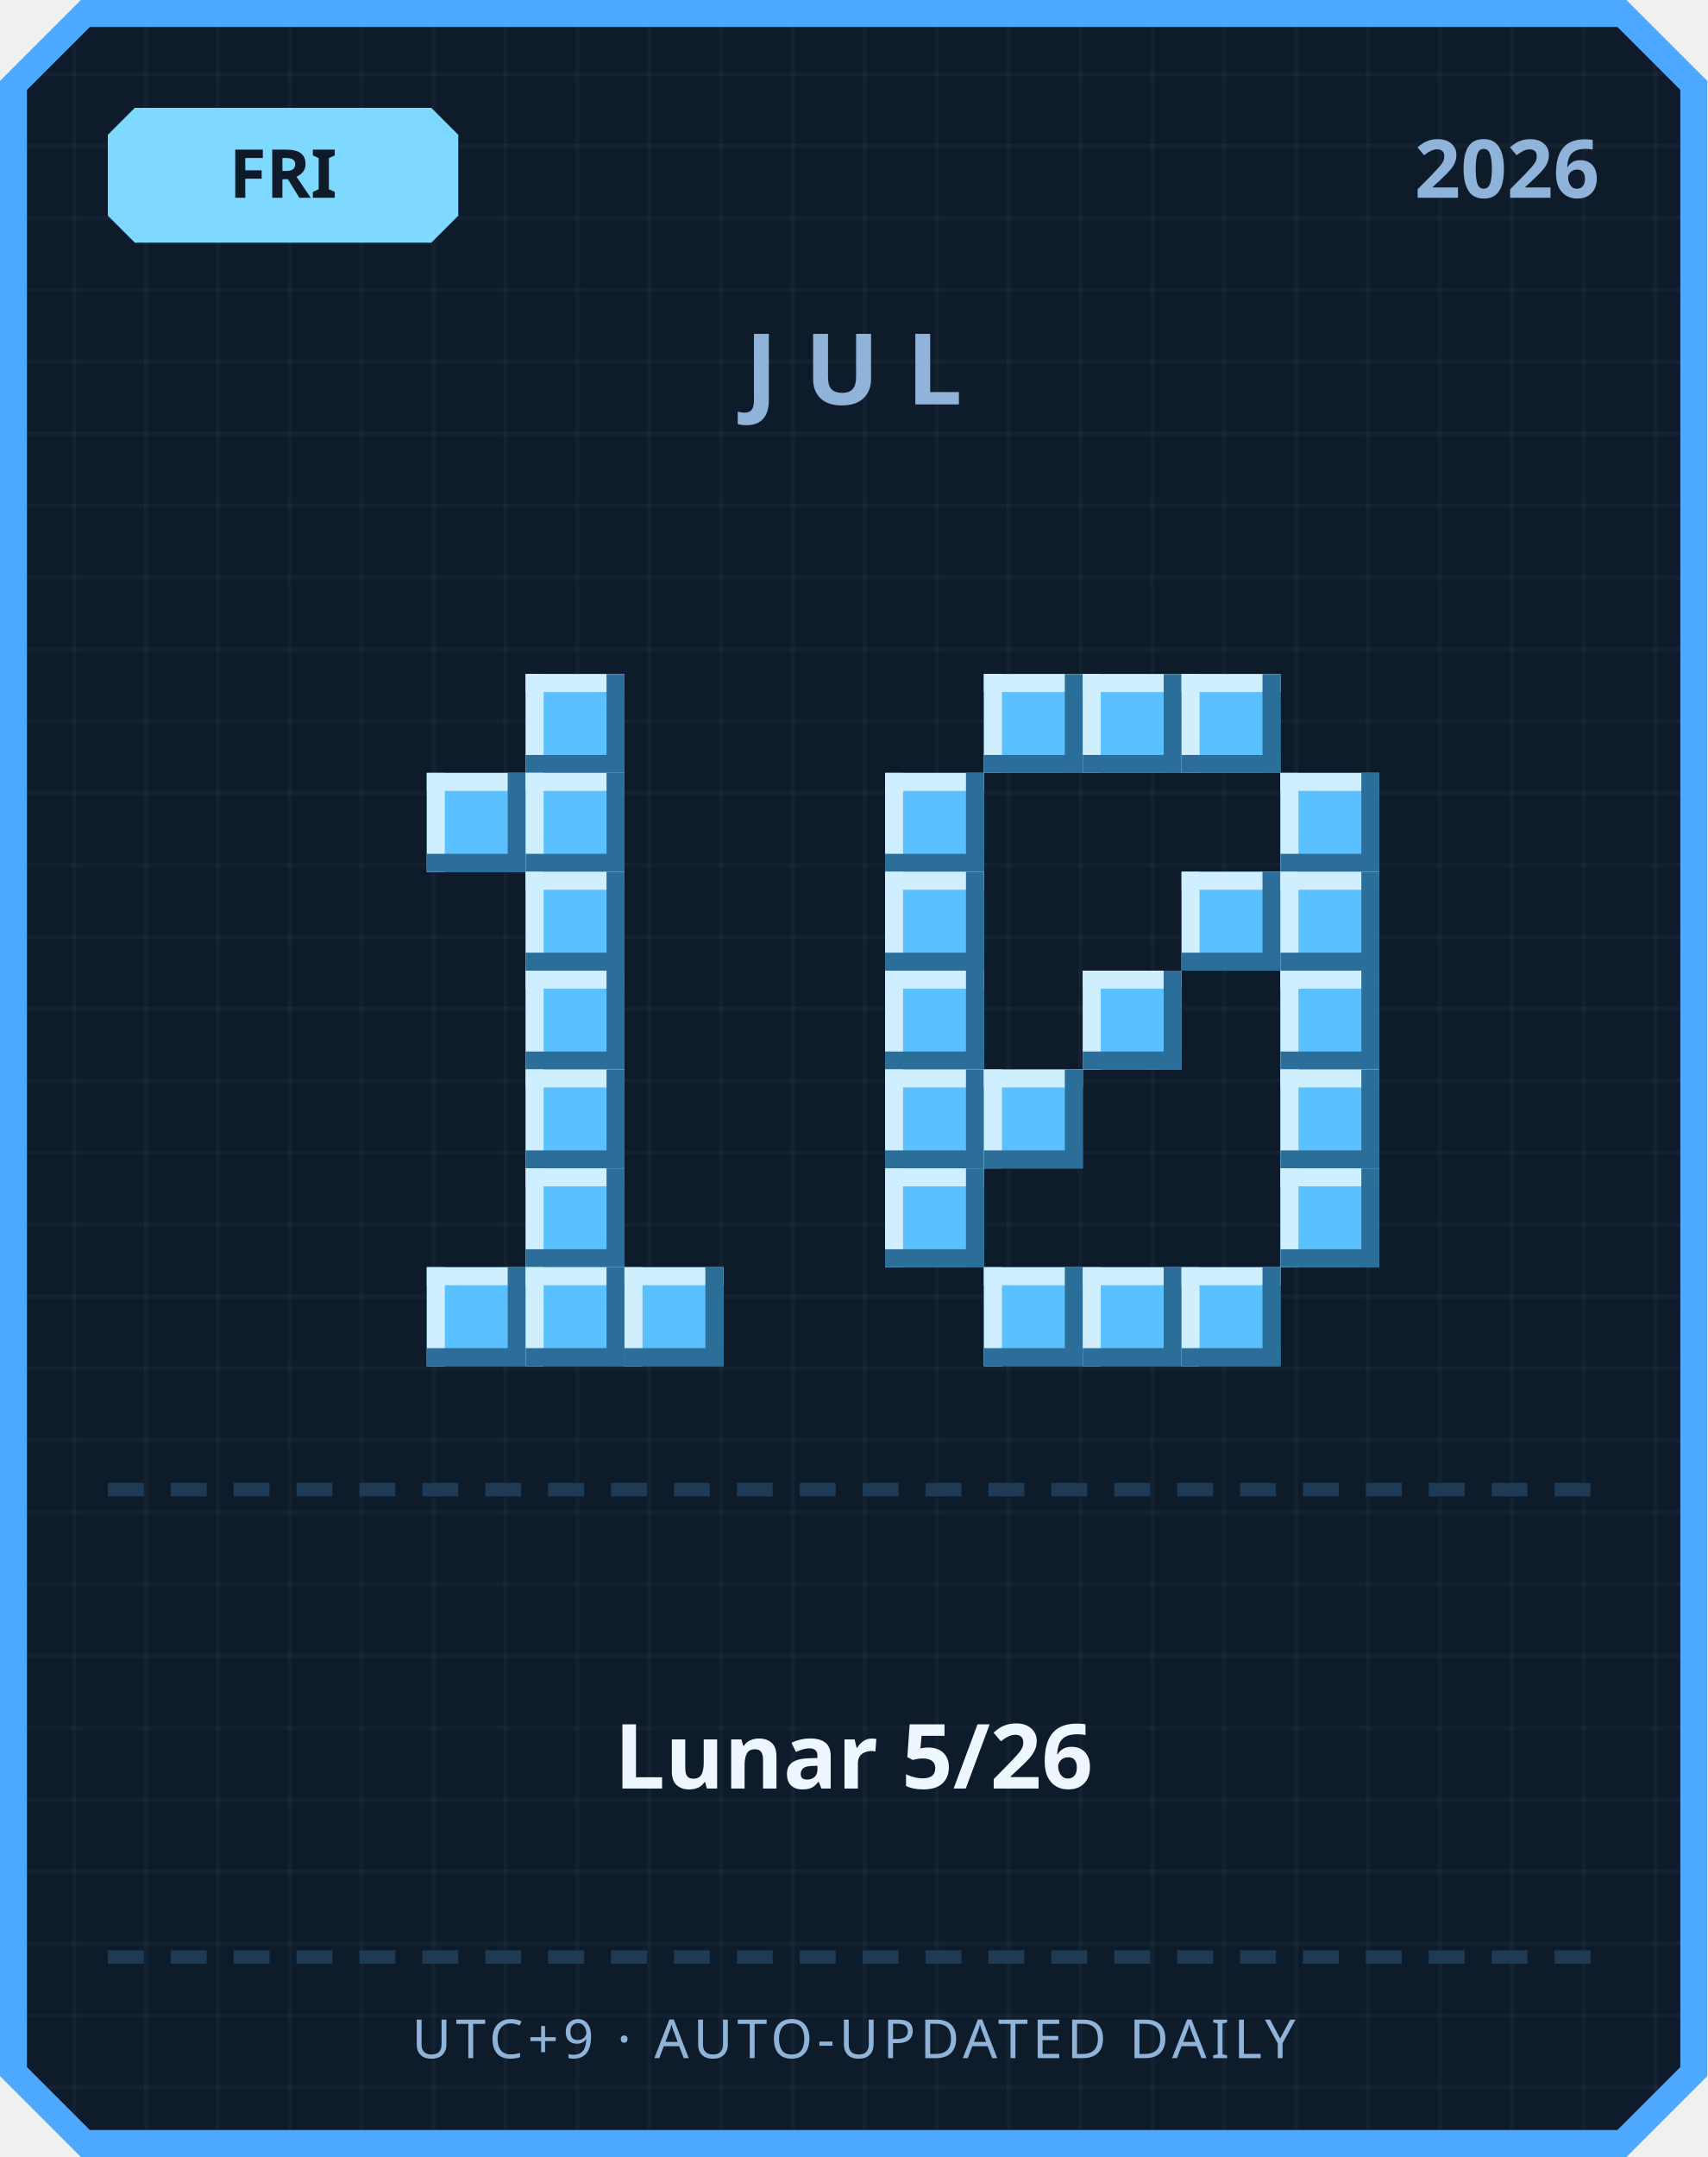
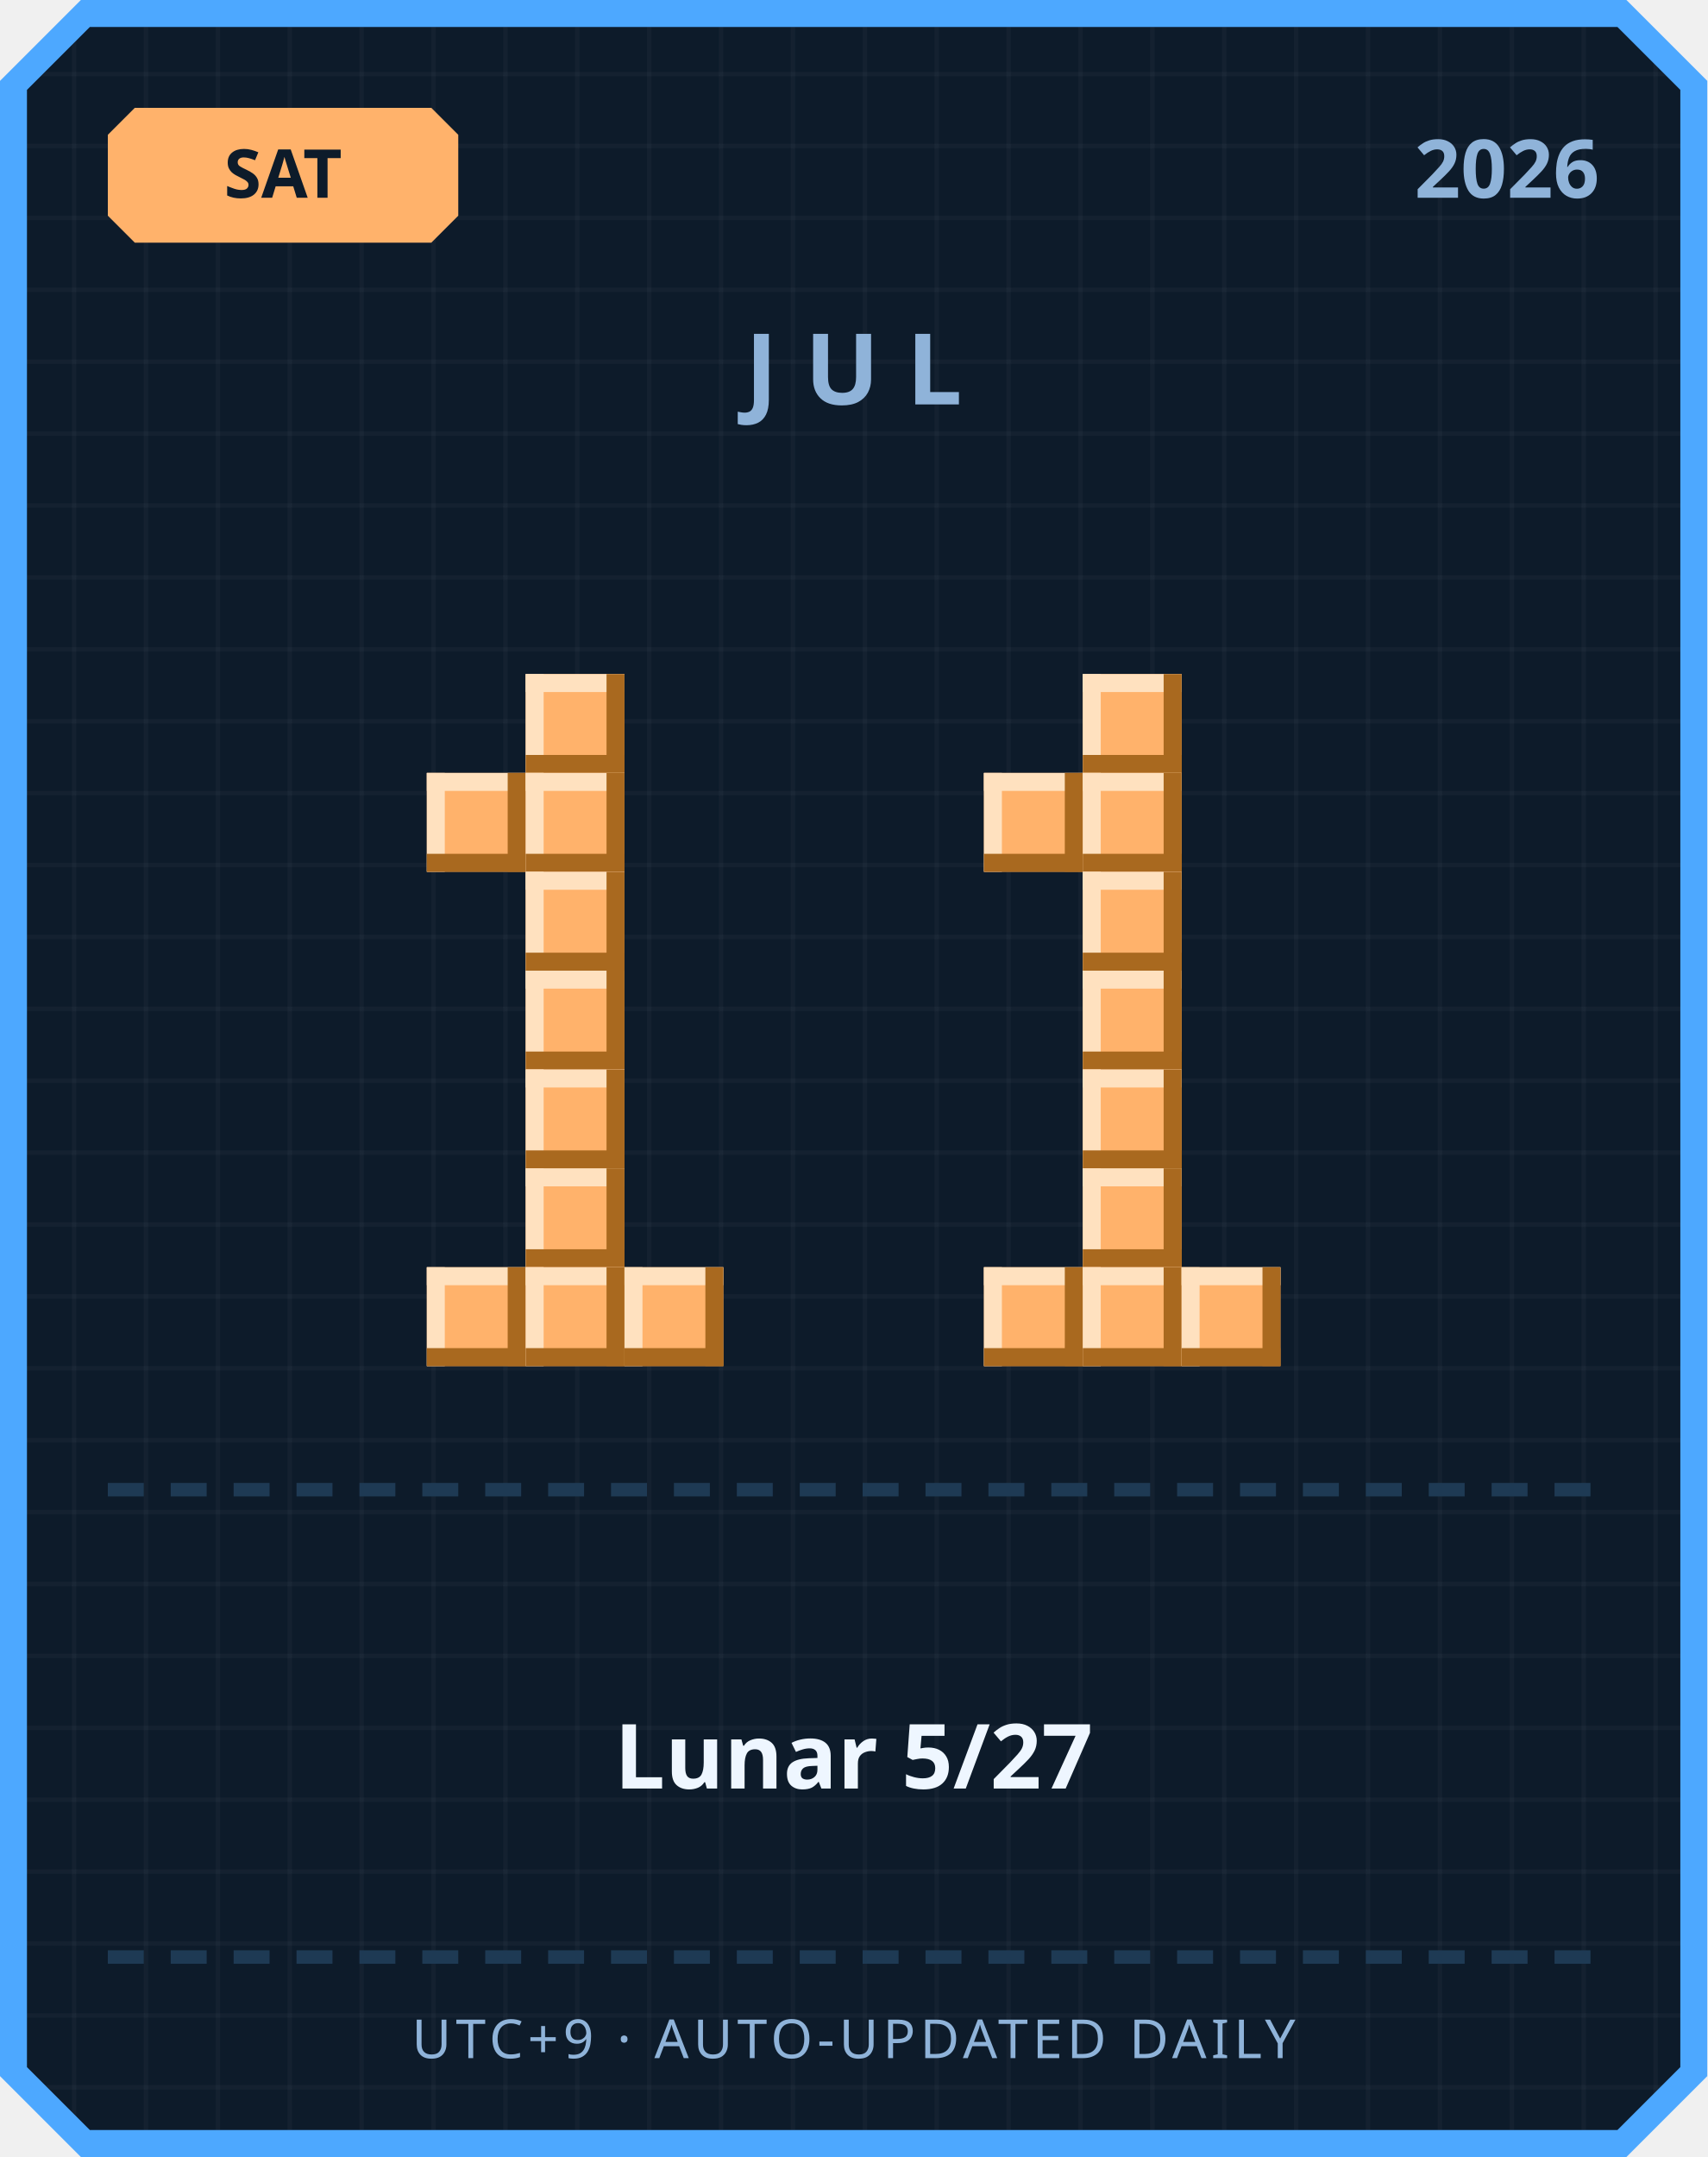
<svg xmlns="http://www.w3.org/2000/svg" width="380" height="480" viewBox="0 0 380 480">
  <defs>
    <pattern id="grid" width="16" height="16" patternUnits="userSpaceOnUse">
      <rect width="16" height="16" fill="#0d1b2a" />
      <rect width="1" height="16" fill="#ffffff" opacity="0.03" />
      <rect width="16" height="1" fill="#ffffff" opacity="0.03" />
    </pattern>
  </defs>
  <path d="M 18,0 L 362,0 L 380,18 L 380,462 L 362,480 L 18,480 L 0,462 L 0,18 Z" fill="#4da8ff" />
  <path d="M 20,6 L 360,6 L 374,20 L 374,460 L 360,474 L 20,474 L 6,460 L 6,20 Z" fill="url(#grid)" />
-   <path d="M 30,24 L 96,24 L 102,30 L 102,48 L 96,54 L 30,54 L 24,48 L 24,30 Z" fill="#7fd8ff" />
-   <text x="63" y="44" text-anchor="middle" font-family="'Segoe UI', sans-serif" font-size="15" font-weight="700" fill="#0d1b2a">FRI</text>
+   <path d="M 30,24 L 96,24 L 102,30 L 102,48 L 96,54 L 30,54 L 24,48 L 24,30 Z" fill="#ffb26b" />
+   <text x="63" y="44" text-anchor="middle" font-family="'Segoe UI', sans-serif" font-size="15" font-weight="700" fill="#0d1b2a">SAT</text>
  <text x="356" y="44" text-anchor="end" font-family="'Segoe UI', sans-serif" font-size="18" font-weight="700" fill="#8fb3d9">2026</text>
  <text x="190" y="90" text-anchor="middle" font-family="'Segoe UI', sans-serif" font-size="22" font-weight="700" letter-spacing="6" fill="#8fb3d9">JUL</text>
-   <rect x="117" y="150" width="22" height="22" fill="#5bc0ff" />
-   <rect x="117" y="150" width="22" height="4" fill="#cfefff" />
-   <rect x="117" y="150" width="4" height="22" fill="#cfefff" />
-   <rect x="117" y="168" width="22" height="4" fill="#2b6e99" />
-   <rect x="135" y="150" width="4" height="22" fill="#2b6e99" />
-   <rect x="95" y="172" width="22" height="22" fill="#5bc0ff" />
-   <rect x="95" y="172" width="22" height="4" fill="#cfefff" />
-   <rect x="95" y="172" width="4" height="22" fill="#cfefff" />
-   <rect x="95" y="190" width="22" height="4" fill="#2b6e99" />
-   <rect x="113" y="172" width="4" height="22" fill="#2b6e99" />
-   <rect x="117" y="172" width="22" height="22" fill="#5bc0ff" />
-   <rect x="117" y="172" width="22" height="4" fill="#cfefff" />
-   <rect x="117" y="172" width="4" height="22" fill="#cfefff" />
-   <rect x="117" y="190" width="22" height="4" fill="#2b6e99" />
-   <rect x="135" y="172" width="4" height="22" fill="#2b6e99" />
-   <rect x="117" y="194" width="22" height="22" fill="#5bc0ff" />
-   <rect x="117" y="194" width="22" height="4" fill="#cfefff" />
-   <rect x="117" y="194" width="4" height="22" fill="#cfefff" />
-   <rect x="117" y="212" width="22" height="4" fill="#2b6e99" />
-   <rect x="135" y="194" width="4" height="22" fill="#2b6e99" />
-   <rect x="117" y="216" width="22" height="22" fill="#5bc0ff" />
-   <rect x="117" y="216" width="22" height="4" fill="#cfefff" />
-   <rect x="117" y="216" width="4" height="22" fill="#cfefff" />
-   <rect x="117" y="234" width="22" height="4" fill="#2b6e99" />
-   <rect x="135" y="216" width="4" height="22" fill="#2b6e99" />
-   <rect x="117" y="238" width="22" height="22" fill="#5bc0ff" />
-   <rect x="117" y="238" width="22" height="4" fill="#cfefff" />
-   <rect x="117" y="238" width="4" height="22" fill="#cfefff" />
-   <rect x="117" y="256" width="22" height="4" fill="#2b6e99" />
-   <rect x="135" y="238" width="4" height="22" fill="#2b6e99" />
-   <rect x="117" y="260" width="22" height="22" fill="#5bc0ff" />
-   <rect x="117" y="260" width="22" height="4" fill="#cfefff" />
-   <rect x="117" y="260" width="4" height="22" fill="#cfefff" />
-   <rect x="117" y="278" width="22" height="4" fill="#2b6e99" />
-   <rect x="135" y="260" width="4" height="22" fill="#2b6e99" />
-   <rect x="95" y="282" width="22" height="22" fill="#5bc0ff" />
-   <rect x="95" y="282" width="22" height="4" fill="#cfefff" />
-   <rect x="95" y="282" width="4" height="22" fill="#cfefff" />
-   <rect x="95" y="300" width="22" height="4" fill="#2b6e99" />
-   <rect x="113" y="282" width="4" height="22" fill="#2b6e99" />
-   <rect x="117" y="282" width="22" height="22" fill="#5bc0ff" />
-   <rect x="117" y="282" width="22" height="4" fill="#cfefff" />
-   <rect x="117" y="282" width="4" height="22" fill="#cfefff" />
-   <rect x="117" y="300" width="22" height="4" fill="#2b6e99" />
-   <rect x="135" y="282" width="4" height="22" fill="#2b6e99" />
-   <rect x="139" y="282" width="22" height="22" fill="#5bc0ff" />
-   <rect x="139" y="282" width="22" height="4" fill="#cfefff" />
-   <rect x="139" y="282" width="4" height="22" fill="#cfefff" />
-   <rect x="139" y="300" width="22" height="4" fill="#2b6e99" />
-   <rect x="157" y="282" width="4" height="22" fill="#2b6e99" />
-   <rect x="219" y="150" width="22" height="22" fill="#5bc0ff" />
-   <rect x="219" y="150" width="22" height="4" fill="#cfefff" />
-   <rect x="219" y="150" width="4" height="22" fill="#cfefff" />
-   <rect x="219" y="168" width="22" height="4" fill="#2b6e99" />
-   <rect x="237" y="150" width="4" height="22" fill="#2b6e99" />
-   <rect x="241" y="150" width="22" height="22" fill="#5bc0ff" />
-   <rect x="241" y="150" width="22" height="4" fill="#cfefff" />
-   <rect x="241" y="150" width="4" height="22" fill="#cfefff" />
-   <rect x="241" y="168" width="22" height="4" fill="#2b6e99" />
-   <rect x="259" y="150" width="4" height="22" fill="#2b6e99" />
-   <rect x="263" y="150" width="22" height="22" fill="#5bc0ff" />
-   <rect x="263" y="150" width="22" height="4" fill="#cfefff" />
-   <rect x="263" y="150" width="4" height="22" fill="#cfefff" />
-   <rect x="263" y="168" width="22" height="4" fill="#2b6e99" />
-   <rect x="281" y="150" width="4" height="22" fill="#2b6e99" />
-   <rect x="197" y="172" width="22" height="22" fill="#5bc0ff" />
-   <rect x="197" y="172" width="22" height="4" fill="#cfefff" />
-   <rect x="197" y="172" width="4" height="22" fill="#cfefff" />
-   <rect x="197" y="190" width="22" height="4" fill="#2b6e99" />
-   <rect x="215" y="172" width="4" height="22" fill="#2b6e99" />
-   <rect x="285" y="172" width="22" height="22" fill="#5bc0ff" />
-   <rect x="285" y="172" width="22" height="4" fill="#cfefff" />
-   <rect x="285" y="172" width="4" height="22" fill="#cfefff" />
-   <rect x="285" y="190" width="22" height="4" fill="#2b6e99" />
-   <rect x="303" y="172" width="4" height="22" fill="#2b6e99" />
-   <rect x="197" y="194" width="22" height="22" fill="#5bc0ff" />
-   <rect x="197" y="194" width="22" height="4" fill="#cfefff" />
-   <rect x="197" y="194" width="4" height="22" fill="#cfefff" />
-   <rect x="197" y="212" width="22" height="4" fill="#2b6e99" />
-   <rect x="215" y="194" width="4" height="22" fill="#2b6e99" />
-   <rect x="263" y="194" width="22" height="22" fill="#5bc0ff" />
-   <rect x="263" y="194" width="22" height="4" fill="#cfefff" />
-   <rect x="263" y="194" width="4" height="22" fill="#cfefff" />
-   <rect x="263" y="212" width="22" height="4" fill="#2b6e99" />
-   <rect x="281" y="194" width="4" height="22" fill="#2b6e99" />
-   <rect x="285" y="194" width="22" height="22" fill="#5bc0ff" />
-   <rect x="285" y="194" width="22" height="4" fill="#cfefff" />
-   <rect x="285" y="194" width="4" height="22" fill="#cfefff" />
-   <rect x="285" y="212" width="22" height="4" fill="#2b6e99" />
-   <rect x="303" y="194" width="4" height="22" fill="#2b6e99" />
-   <rect x="197" y="216" width="22" height="22" fill="#5bc0ff" />
-   <rect x="197" y="216" width="22" height="4" fill="#cfefff" />
-   <rect x="197" y="216" width="4" height="22" fill="#cfefff" />
-   <rect x="197" y="234" width="22" height="4" fill="#2b6e99" />
-   <rect x="215" y="216" width="4" height="22" fill="#2b6e99" />
-   <rect x="241" y="216" width="22" height="22" fill="#5bc0ff" />
-   <rect x="241" y="216" width="22" height="4" fill="#cfefff" />
-   <rect x="241" y="216" width="4" height="22" fill="#cfefff" />
-   <rect x="241" y="234" width="22" height="4" fill="#2b6e99" />
-   <rect x="259" y="216" width="4" height="22" fill="#2b6e99" />
-   <rect x="285" y="216" width="22" height="22" fill="#5bc0ff" />
-   <rect x="285" y="216" width="22" height="4" fill="#cfefff" />
-   <rect x="285" y="216" width="4" height="22" fill="#cfefff" />
-   <rect x="285" y="234" width="22" height="4" fill="#2b6e99" />
-   <rect x="303" y="216" width="4" height="22" fill="#2b6e99" />
-   <rect x="197" y="238" width="22" height="22" fill="#5bc0ff" />
-   <rect x="197" y="238" width="22" height="4" fill="#cfefff" />
-   <rect x="197" y="238" width="4" height="22" fill="#cfefff" />
-   <rect x="197" y="256" width="22" height="4" fill="#2b6e99" />
-   <rect x="215" y="238" width="4" height="22" fill="#2b6e99" />
-   <rect x="219" y="238" width="22" height="22" fill="#5bc0ff" />
-   <rect x="219" y="238" width="22" height="4" fill="#cfefff" />
-   <rect x="219" y="238" width="4" height="22" fill="#cfefff" />
-   <rect x="219" y="256" width="22" height="4" fill="#2b6e99" />
-   <rect x="237" y="238" width="4" height="22" fill="#2b6e99" />
-   <rect x="285" y="238" width="22" height="22" fill="#5bc0ff" />
-   <rect x="285" y="238" width="22" height="4" fill="#cfefff" />
-   <rect x="285" y="238" width="4" height="22" fill="#cfefff" />
-   <rect x="285" y="256" width="22" height="4" fill="#2b6e99" />
-   <rect x="303" y="238" width="4" height="22" fill="#2b6e99" />
-   <rect x="197" y="260" width="22" height="22" fill="#5bc0ff" />
-   <rect x="197" y="260" width="22" height="4" fill="#cfefff" />
-   <rect x="197" y="260" width="4" height="22" fill="#cfefff" />
-   <rect x="197" y="278" width="22" height="4" fill="#2b6e99" />
-   <rect x="215" y="260" width="4" height="22" fill="#2b6e99" />
-   <rect x="285" y="260" width="22" height="22" fill="#5bc0ff" />
-   <rect x="285" y="260" width="22" height="4" fill="#cfefff" />
-   <rect x="285" y="260" width="4" height="22" fill="#cfefff" />
-   <rect x="285" y="278" width="22" height="4" fill="#2b6e99" />
-   <rect x="303" y="260" width="4" height="22" fill="#2b6e99" />
-   <rect x="219" y="282" width="22" height="22" fill="#5bc0ff" />
-   <rect x="219" y="282" width="22" height="4" fill="#cfefff" />
-   <rect x="219" y="282" width="4" height="22" fill="#cfefff" />
-   <rect x="219" y="300" width="22" height="4" fill="#2b6e99" />
-   <rect x="237" y="282" width="4" height="22" fill="#2b6e99" />
-   <rect x="241" y="282" width="22" height="22" fill="#5bc0ff" />
-   <rect x="241" y="282" width="22" height="4" fill="#cfefff" />
-   <rect x="241" y="282" width="4" height="22" fill="#cfefff" />
-   <rect x="241" y="300" width="22" height="4" fill="#2b6e99" />
-   <rect x="259" y="282" width="4" height="22" fill="#2b6e99" />
-   <rect x="263" y="282" width="22" height="22" fill="#5bc0ff" />
-   <rect x="263" y="282" width="22" height="4" fill="#cfefff" />
-   <rect x="263" y="282" width="4" height="22" fill="#cfefff" />
-   <rect x="263" y="300" width="22" height="4" fill="#2b6e99" />
-   <rect x="281" y="282" width="4" height="22" fill="#2b6e99" />
+   <rect x="117" y="150" width="22" height="22" fill="#ffb26b" />
+   <rect x="117" y="150" width="22" height="4" fill="#ffe1bf" />
+   <rect x="117" y="150" width="4" height="22" fill="#ffe1bf" />
+   <rect x="117" y="168" width="22" height="4" fill="#a9691f" />
+   <rect x="135" y="150" width="4" height="22" fill="#a9691f" />
+   <rect x="95" y="172" width="22" height="22" fill="#ffb26b" />
+   <rect x="95" y="172" width="22" height="4" fill="#ffe1bf" />
+   <rect x="95" y="172" width="4" height="22" fill="#ffe1bf" />
+   <rect x="95" y="190" width="22" height="4" fill="#a9691f" />
+   <rect x="113" y="172" width="4" height="22" fill="#a9691f" />
+   <rect x="117" y="172" width="22" height="22" fill="#ffb26b" />
+   <rect x="117" y="172" width="22" height="4" fill="#ffe1bf" />
+   <rect x="117" y="172" width="4" height="22" fill="#ffe1bf" />
+   <rect x="117" y="190" width="22" height="4" fill="#a9691f" />
+   <rect x="135" y="172" width="4" height="22" fill="#a9691f" />
+   <rect x="117" y="194" width="22" height="22" fill="#ffb26b" />
+   <rect x="117" y="194" width="22" height="4" fill="#ffe1bf" />
+   <rect x="117" y="194" width="4" height="22" fill="#ffe1bf" />
+   <rect x="117" y="212" width="22" height="4" fill="#a9691f" />
+   <rect x="135" y="194" width="4" height="22" fill="#a9691f" />
+   <rect x="117" y="216" width="22" height="22" fill="#ffb26b" />
+   <rect x="117" y="216" width="22" height="4" fill="#ffe1bf" />
+   <rect x="117" y="216" width="4" height="22" fill="#ffe1bf" />
+   <rect x="117" y="234" width="22" height="4" fill="#a9691f" />
+   <rect x="135" y="216" width="4" height="22" fill="#a9691f" />
+   <rect x="117" y="238" width="22" height="22" fill="#ffb26b" />
+   <rect x="117" y="238" width="22" height="4" fill="#ffe1bf" />
+   <rect x="117" y="238" width="4" height="22" fill="#ffe1bf" />
+   <rect x="117" y="256" width="22" height="4" fill="#a9691f" />
+   <rect x="135" y="238" width="4" height="22" fill="#a9691f" />
+   <rect x="117" y="260" width="22" height="22" fill="#ffb26b" />
+   <rect x="117" y="260" width="22" height="4" fill="#ffe1bf" />
+   <rect x="117" y="260" width="4" height="22" fill="#ffe1bf" />
+   <rect x="117" y="278" width="22" height="4" fill="#a9691f" />
+   <rect x="135" y="260" width="4" height="22" fill="#a9691f" />
+   <rect x="95" y="282" width="22" height="22" fill="#ffb26b" />
+   <rect x="95" y="282" width="22" height="4" fill="#ffe1bf" />
+   <rect x="95" y="282" width="4" height="22" fill="#ffe1bf" />
+   <rect x="95" y="300" width="22" height="4" fill="#a9691f" />
+   <rect x="113" y="282" width="4" height="22" fill="#a9691f" />
+   <rect x="117" y="282" width="22" height="22" fill="#ffb26b" />
+   <rect x="117" y="282" width="22" height="4" fill="#ffe1bf" />
+   <rect x="117" y="282" width="4" height="22" fill="#ffe1bf" />
+   <rect x="117" y="300" width="22" height="4" fill="#a9691f" />
+   <rect x="135" y="282" width="4" height="22" fill="#a9691f" />
+   <rect x="139" y="282" width="22" height="22" fill="#ffb26b" />
+   <rect x="139" y="282" width="22" height="4" fill="#ffe1bf" />
+   <rect x="139" y="282" width="4" height="22" fill="#ffe1bf" />
+   <rect x="139" y="300" width="22" height="4" fill="#a9691f" />
+   <rect x="157" y="282" width="4" height="22" fill="#a9691f" />
+   <rect x="241" y="150" width="22" height="22" fill="#ffb26b" />
+   <rect x="241" y="150" width="22" height="4" fill="#ffe1bf" />
+   <rect x="241" y="150" width="4" height="22" fill="#ffe1bf" />
+   <rect x="241" y="168" width="22" height="4" fill="#a9691f" />
+   <rect x="259" y="150" width="4" height="22" fill="#a9691f" />
+   <rect x="219" y="172" width="22" height="22" fill="#ffb26b" />
+   <rect x="219" y="172" width="22" height="4" fill="#ffe1bf" />
+   <rect x="219" y="172" width="4" height="22" fill="#ffe1bf" />
+   <rect x="219" y="190" width="22" height="4" fill="#a9691f" />
+   <rect x="237" y="172" width="4" height="22" fill="#a9691f" />
+   <rect x="241" y="172" width="22" height="22" fill="#ffb26b" />
+   <rect x="241" y="172" width="22" height="4" fill="#ffe1bf" />
+   <rect x="241" y="172" width="4" height="22" fill="#ffe1bf" />
+   <rect x="241" y="190" width="22" height="4" fill="#a9691f" />
+   <rect x="259" y="172" width="4" height="22" fill="#a9691f" />
+   <rect x="241" y="194" width="22" height="22" fill="#ffb26b" />
+   <rect x="241" y="194" width="22" height="4" fill="#ffe1bf" />
+   <rect x="241" y="194" width="4" height="22" fill="#ffe1bf" />
+   <rect x="241" y="212" width="22" height="4" fill="#a9691f" />
+   <rect x="259" y="194" width="4" height="22" fill="#a9691f" />
+   <rect x="241" y="216" width="22" height="22" fill="#ffb26b" />
+   <rect x="241" y="216" width="22" height="4" fill="#ffe1bf" />
+   <rect x="241" y="216" width="4" height="22" fill="#ffe1bf" />
+   <rect x="241" y="234" width="22" height="4" fill="#a9691f" />
+   <rect x="259" y="216" width="4" height="22" fill="#a9691f" />
+   <rect x="241" y="238" width="22" height="22" fill="#ffb26b" />
+   <rect x="241" y="238" width="22" height="4" fill="#ffe1bf" />
+   <rect x="241" y="238" width="4" height="22" fill="#ffe1bf" />
+   <rect x="241" y="256" width="22" height="4" fill="#a9691f" />
+   <rect x="259" y="238" width="4" height="22" fill="#a9691f" />
+   <rect x="241" y="260" width="22" height="22" fill="#ffb26b" />
+   <rect x="241" y="260" width="22" height="4" fill="#ffe1bf" />
+   <rect x="241" y="260" width="4" height="22" fill="#ffe1bf" />
+   <rect x="241" y="278" width="22" height="4" fill="#a9691f" />
+   <rect x="259" y="260" width="4" height="22" fill="#a9691f" />
+   <rect x="219" y="282" width="22" height="22" fill="#ffb26b" />
+   <rect x="219" y="282" width="22" height="4" fill="#ffe1bf" />
+   <rect x="219" y="282" width="4" height="22" fill="#ffe1bf" />
+   <rect x="219" y="300" width="22" height="4" fill="#a9691f" />
+   <rect x="237" y="282" width="4" height="22" fill="#a9691f" />
+   <rect x="241" y="282" width="22" height="22" fill="#ffb26b" />
+   <rect x="241" y="282" width="22" height="4" fill="#ffe1bf" />
+   <rect x="241" y="282" width="4" height="22" fill="#ffe1bf" />
+   <rect x="241" y="300" width="22" height="4" fill="#a9691f" />
+   <rect x="259" y="282" width="4" height="22" fill="#a9691f" />
+   <rect x="263" y="282" width="22" height="22" fill="#ffb26b" />
+   <rect x="263" y="282" width="22" height="4" fill="#ffe1bf" />
+   <rect x="263" y="282" width="4" height="22" fill="#ffe1bf" />
+   <rect x="263" y="300" width="22" height="4" fill="#a9691f" />
+   <rect x="281" y="282" width="4" height="22" fill="#a9691f" />
  <rect x="24" y="330" width="8" height="3" fill="#1e3a54" />
  <rect x="38" y="330" width="8" height="3" fill="#1e3a54" />
  <rect x="52" y="330" width="8" height="3" fill="#1e3a54" />
  <rect x="66" y="330" width="8" height="3" fill="#1e3a54" />
  <rect x="80" y="330" width="8" height="3" fill="#1e3a54" />
  <rect x="94" y="330" width="8" height="3" fill="#1e3a54" />
  <rect x="108" y="330" width="8" height="3" fill="#1e3a54" />
  <rect x="122" y="330" width="8" height="3" fill="#1e3a54" />
  <rect x="136" y="330" width="8" height="3" fill="#1e3a54" />
  <rect x="150" y="330" width="8" height="3" fill="#1e3a54" />
  <rect x="164" y="330" width="8" height="3" fill="#1e3a54" />
  <rect x="178" y="330" width="8" height="3" fill="#1e3a54" />
  <rect x="192" y="330" width="8" height="3" fill="#1e3a54" />
  <rect x="206" y="330" width="8" height="3" fill="#1e3a54" />
  <rect x="220" y="330" width="8" height="3" fill="#1e3a54" />
  <rect x="234" y="330" width="8" height="3" fill="#1e3a54" />
  <rect x="248" y="330" width="8" height="3" fill="#1e3a54" />
  <rect x="262" y="330" width="8" height="3" fill="#1e3a54" />
  <rect x="276" y="330" width="8" height="3" fill="#1e3a54" />
  <rect x="290" y="330" width="8" height="3" fill="#1e3a54" />
  <rect x="304" y="330" width="8" height="3" fill="#1e3a54" />
  <rect x="318" y="330" width="8" height="3" fill="#1e3a54" />
  <rect x="332" y="330" width="8" height="3" fill="#1e3a54" />
  <rect x="346" y="330" width="8" height="3" fill="#1e3a54" />
-   <text x="190" y="398" text-anchor="middle" font-family="'Segoe UI', 'Microsoft JhengHei', sans-serif" font-size="20" font-weight="700" fill="#eef6ff">Lunar 5/26</text>
+   <text x="190" y="398" text-anchor="middle" font-family="'Segoe UI', 'Microsoft JhengHei', sans-serif" font-size="20" font-weight="700" fill="#eef6ff">Lunar 5/27</text>
  <rect x="24" y="434" width="8" height="3" fill="#1e3a54" />
  <rect x="38" y="434" width="8" height="3" fill="#1e3a54" />
  <rect x="52" y="434" width="8" height="3" fill="#1e3a54" />
  <rect x="66" y="434" width="8" height="3" fill="#1e3a54" />
  <rect x="80" y="434" width="8" height="3" fill="#1e3a54" />
  <rect x="94" y="434" width="8" height="3" fill="#1e3a54" />
  <rect x="108" y="434" width="8" height="3" fill="#1e3a54" />
  <rect x="122" y="434" width="8" height="3" fill="#1e3a54" />
  <rect x="136" y="434" width="8" height="3" fill="#1e3a54" />
  <rect x="150" y="434" width="8" height="3" fill="#1e3a54" />
  <rect x="164" y="434" width="8" height="3" fill="#1e3a54" />
  <rect x="178" y="434" width="8" height="3" fill="#1e3a54" />
  <rect x="192" y="434" width="8" height="3" fill="#1e3a54" />
  <rect x="206" y="434" width="8" height="3" fill="#1e3a54" />
  <rect x="220" y="434" width="8" height="3" fill="#1e3a54" />
  <rect x="234" y="434" width="8" height="3" fill="#1e3a54" />
  <rect x="248" y="434" width="8" height="3" fill="#1e3a54" />
  <rect x="262" y="434" width="8" height="3" fill="#1e3a54" />
  <rect x="276" y="434" width="8" height="3" fill="#1e3a54" />
  <rect x="290" y="434" width="8" height="3" fill="#1e3a54" />
  <rect x="304" y="434" width="8" height="3" fill="#1e3a54" />
  <rect x="318" y="434" width="8" height="3" fill="#1e3a54" />
  <rect x="332" y="434" width="8" height="3" fill="#1e3a54" />
  <rect x="346" y="434" width="8" height="3" fill="#1e3a54" />
  <text x="190" y="458" text-anchor="middle" font-family="'Segoe UI', sans-serif" font-size="12" letter-spacing="1" fill="#8fb3d9">UTC+9 · AUTO-UPDATED DAILY</text>
</svg>
